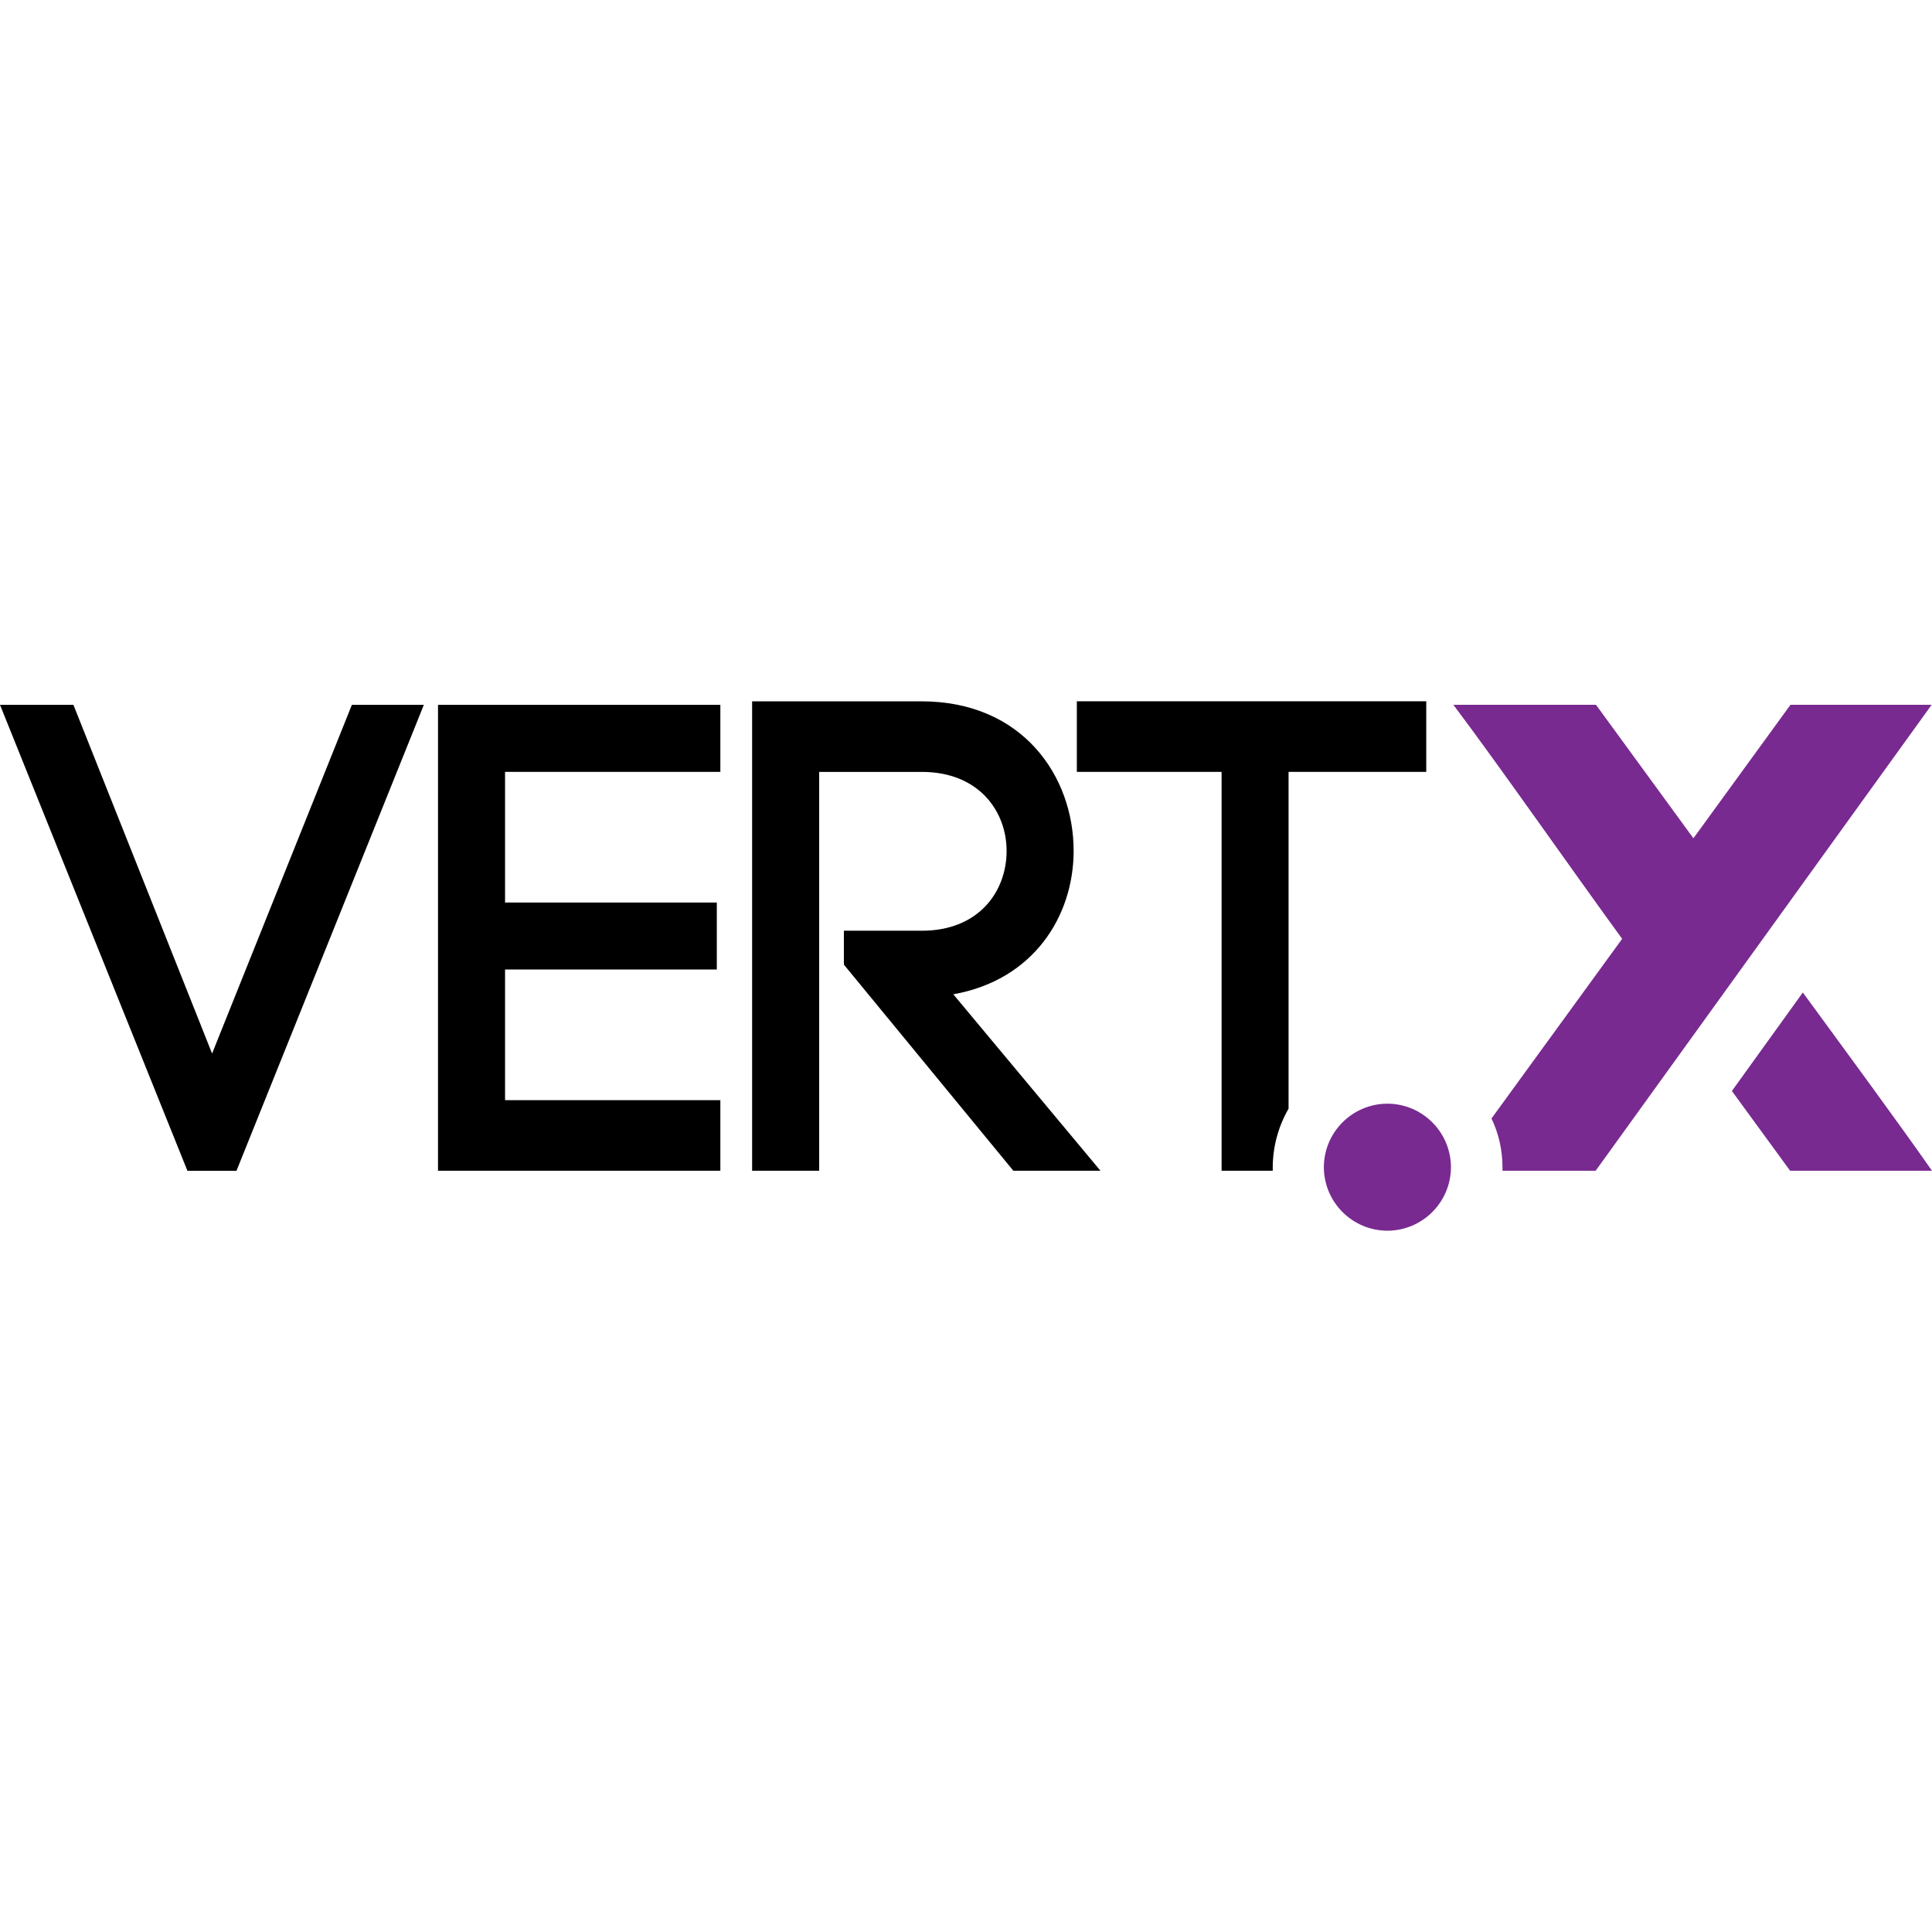
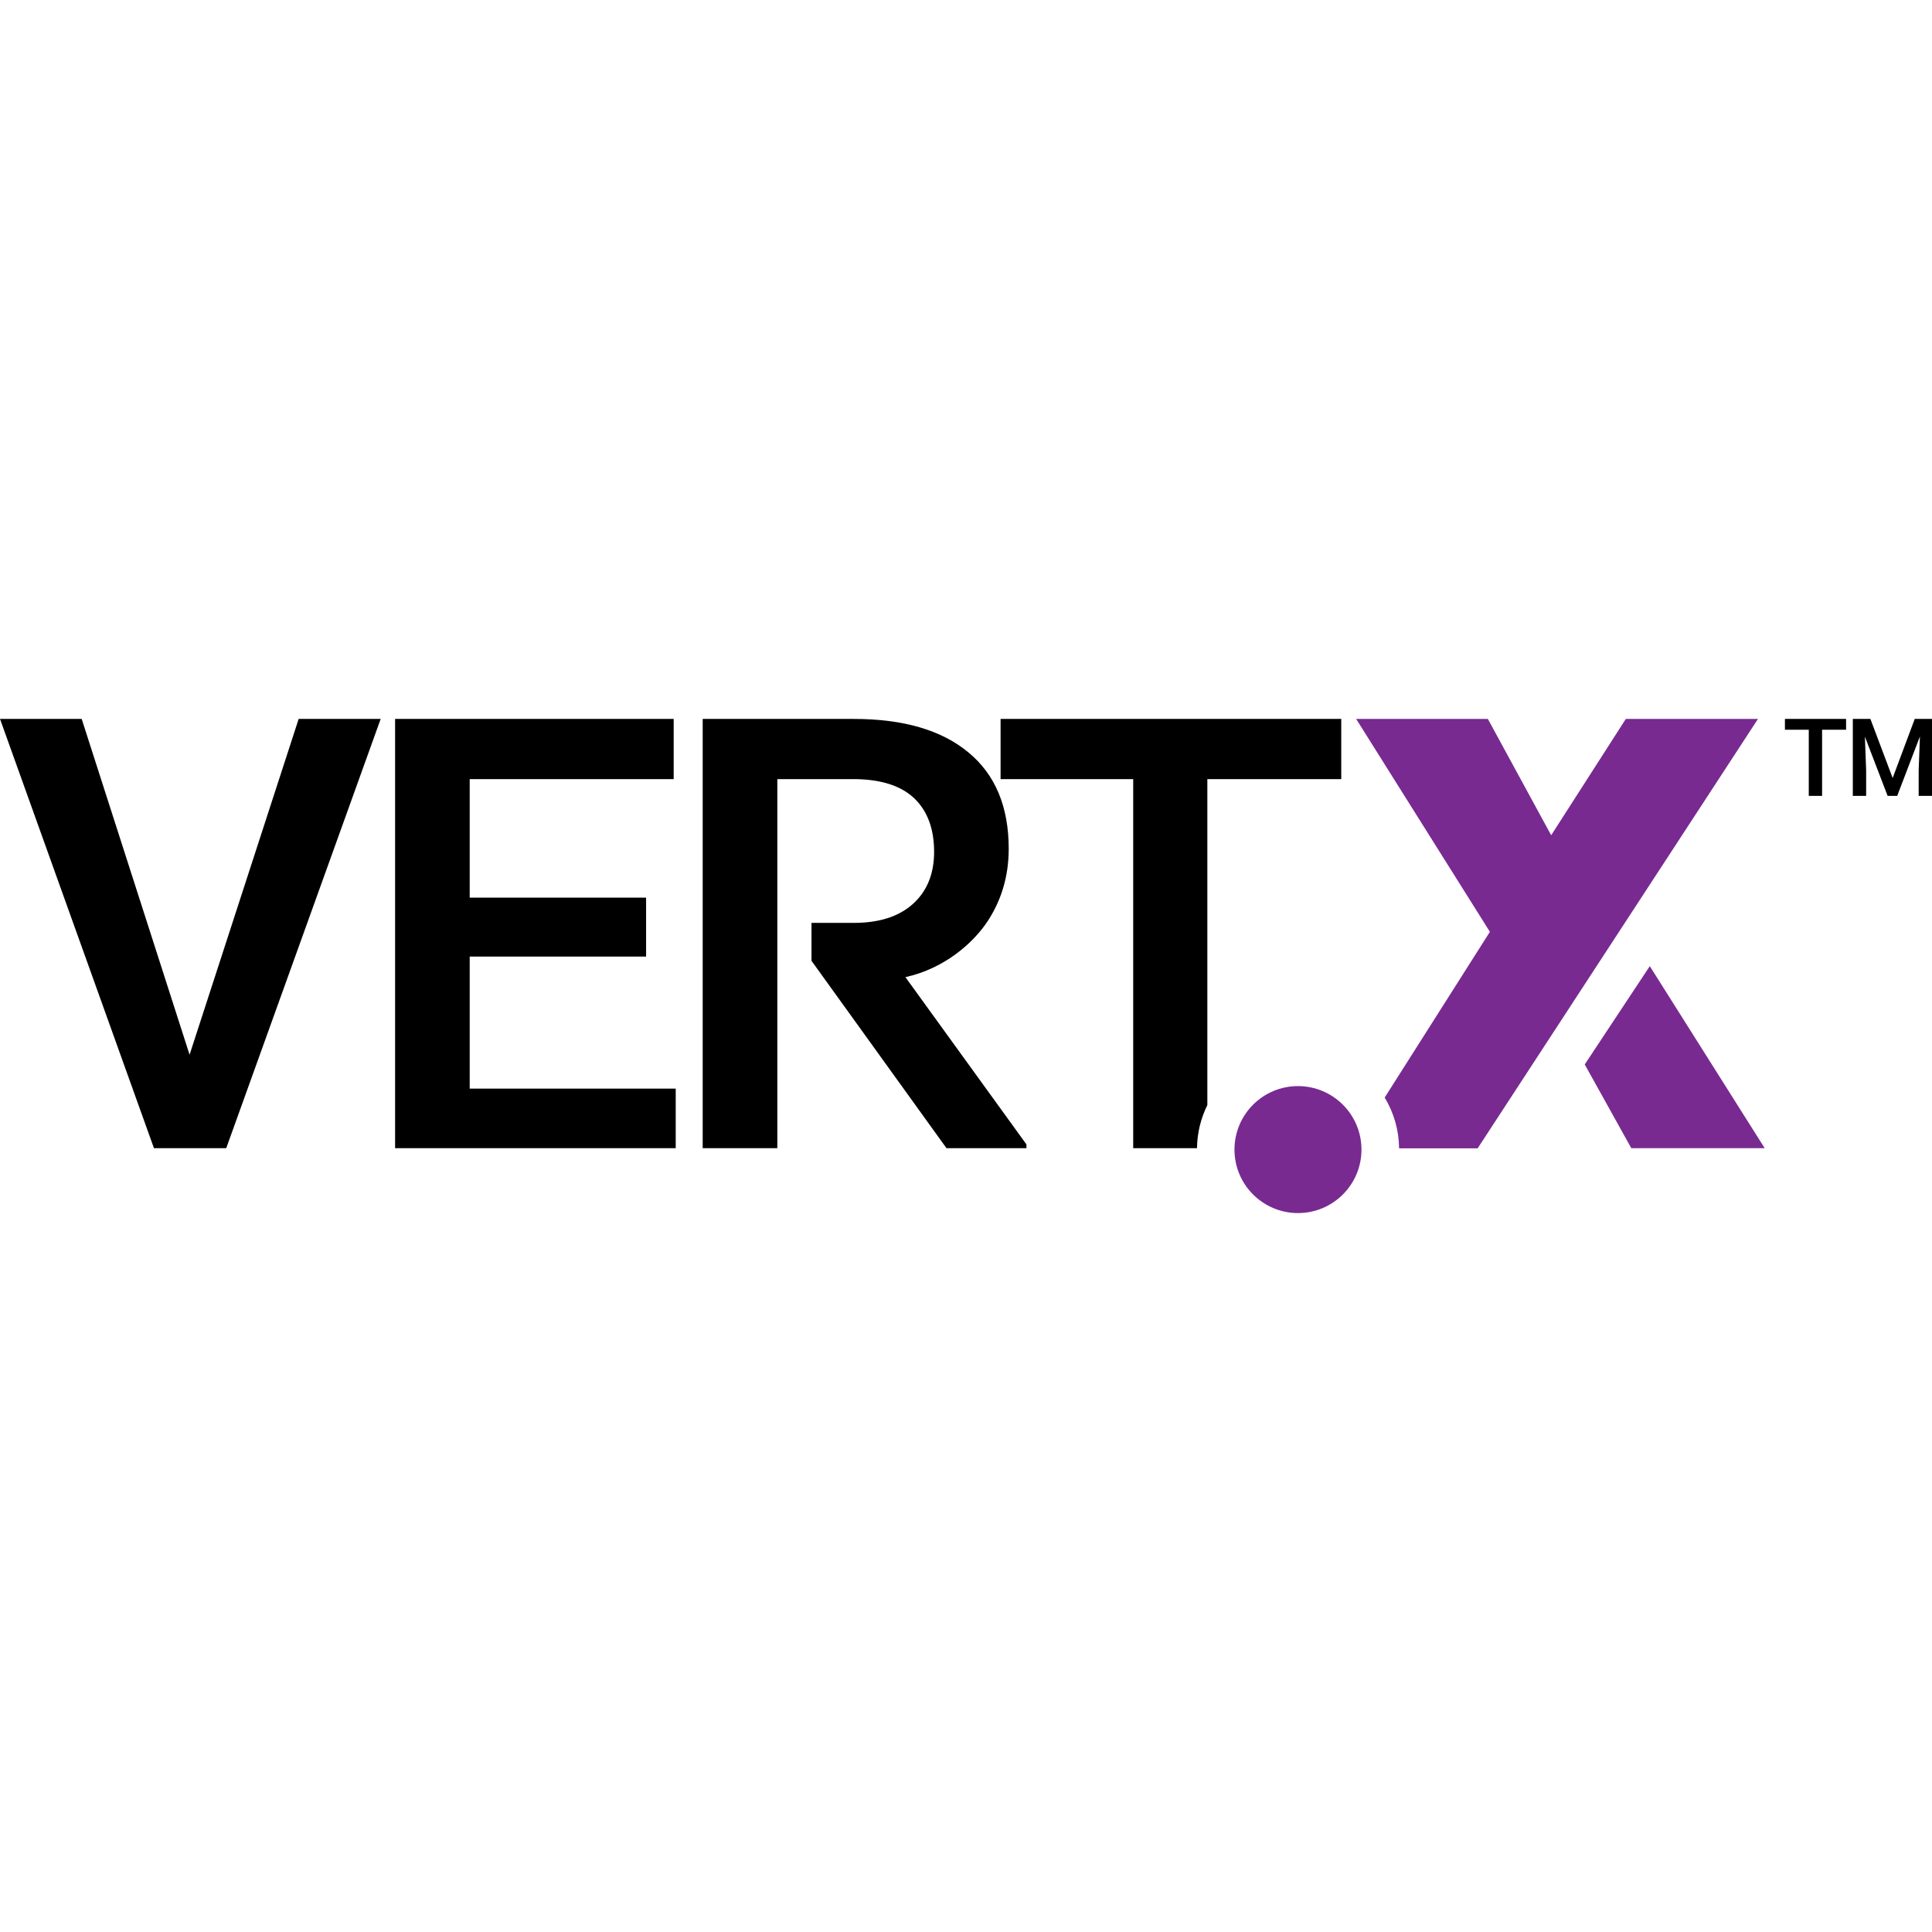
<svg xmlns="http://www.w3.org/2000/svg" viewBox="0 0 128 128">
-   <path fill="#000000" d="M14.051 69.8 4.864 46.697H0l12.417 30.87h3.251l12.413-30.87h-4.768zm14.968 7.764h18.706v-4.677H33.461v-8.654h14.03v-4.438h-14.03V51.14h14.264v-4.443H29.02ZM71.13 56.355c0-4.91-3.367-9.89-10.075-9.89H49.83v31.099h4.443V51.141h6.805c3.764 0 5.612 2.598 5.612 5.238 0 2.689-1.848 5.284-5.612 5.284H55.91v2.246l11.227 13.656h5.772l-9.751-11.691c5.29-.937 7.974-5.148 7.974-9.517m13.19 21.207v-.231a7.85 7.85 0 0 1 1.049-3.882V51.139h9.122v-4.677h-23.15v4.677h9.591v26.425zm0 0" />
-   <path fill="#782a90" d="M96.13 77.333a4.224 4.224 0 0 0-4.21-4.212 4.224 4.224 0 0 0-4.212 4.212 4.223 4.223 0 0 0 4.212 4.205 4.223 4.223 0 0 0 4.21-4.205m27.918-30.637h-5.425l-6.43 8.842-6.454-8.842h-9.45c2.833 3.746 7.861 10.948 11.182 15.505l-8.656 11.902c.472.982.728 2.083.728 3.23v.232h6.173l22.26-30.87zm-4.606 19.06-4.7 6.525 3.858 5.284h9.4c-2.244-3.206-5.613-7.786-8.558-11.81zm0 0" />
+   <path d="m0 47.63 10.2 28.44h4.788l10.233-28.439h-5.434L12.56 69.879 5.412 47.631H0zm26.176 0v28.44h18.592v-3.947H31.119v-8.746h11.686v-3.906H31.119v-7.852h13.514v-3.988H26.176zm20.379 0v28.44H51.5V51.62h5.213c1.714.03 3.013.455 3.875 1.286.862.831 1.299 2.015 1.299 3.532 0 1.454-.468 2.607-1.403 3.449-.935.841-2.244 1.256-3.906 1.256h-2.814v2.513l8.943 12.414h5.297v-.25l-8.018-11.082c2.587-.571 4.497-2.255 5.463-3.73.852-1.309 1.381-2.877 1.381-4.777 0-2.784-.893-4.925-2.68-6.39-1.776-1.474-4.31-2.21-7.591-2.21H46.555zm19.736 0v3.99h8.787v24.45h4.227c.01-1.028.26-1.995.685-2.857V51.619h8.871v-3.988h-22.57z" />
+   <path fill="#782a91" d="m89.848 47.63 8.861 14.106-6.97 10.979a6.62 6.62 0 0 1 .954 3.365h5.205l18.573-28.45h-8.756l-4.945 7.708-4.196-7.707h-8.726zm19.455 16.38-4.31 6.513 3.085 5.547h8.838l-7.613-12.06zm-23.309 7.947a4.207 4.207 0 0 0-4.207 4.207 4.207 4.207 0 0 0 4.207 4.205 4.207 4.207 0 0 0 4.207-4.205 4.207 4.207 0 0 0-4.207-4.207z" />
+   <path d="M122.308 48.347h-1.59v4.383h-.882v-4.383h-1.58v-.717h4.052zm1.61-.717 1.475 3.916 1.464-3.916H128v5.1h-.883v-1.683l.083-2.254-1.506 3.937h-.634l-1.506-3.926.083 2.243v1.683h-.883v-5.1Z" />
</svg>
